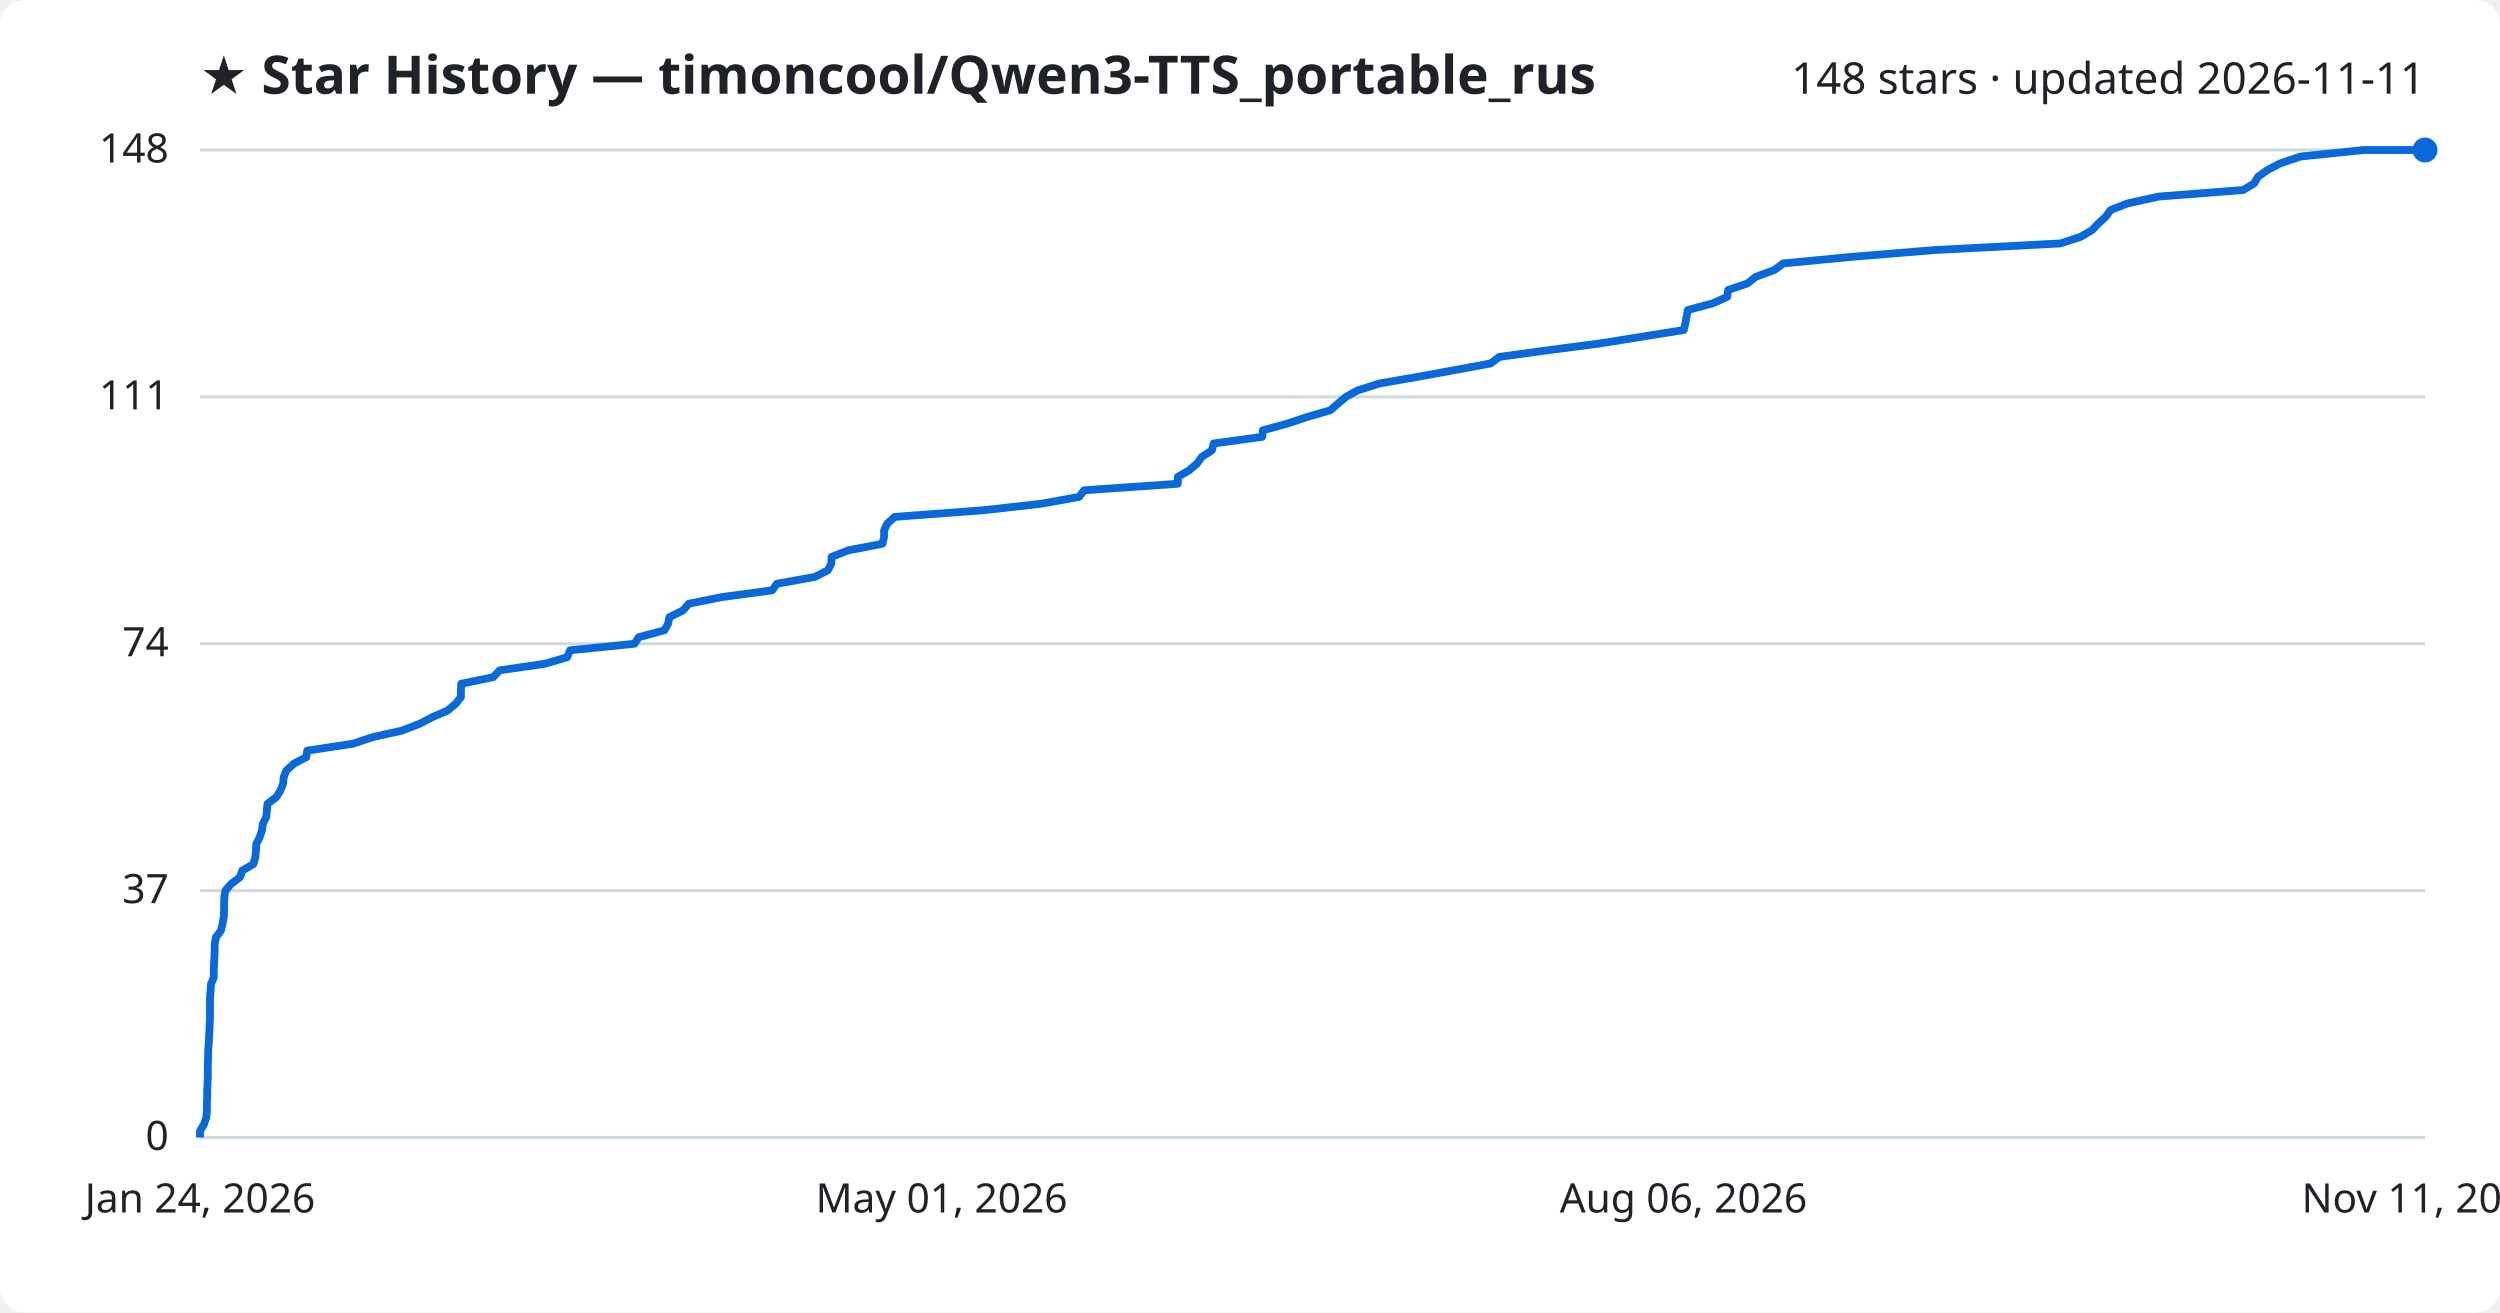
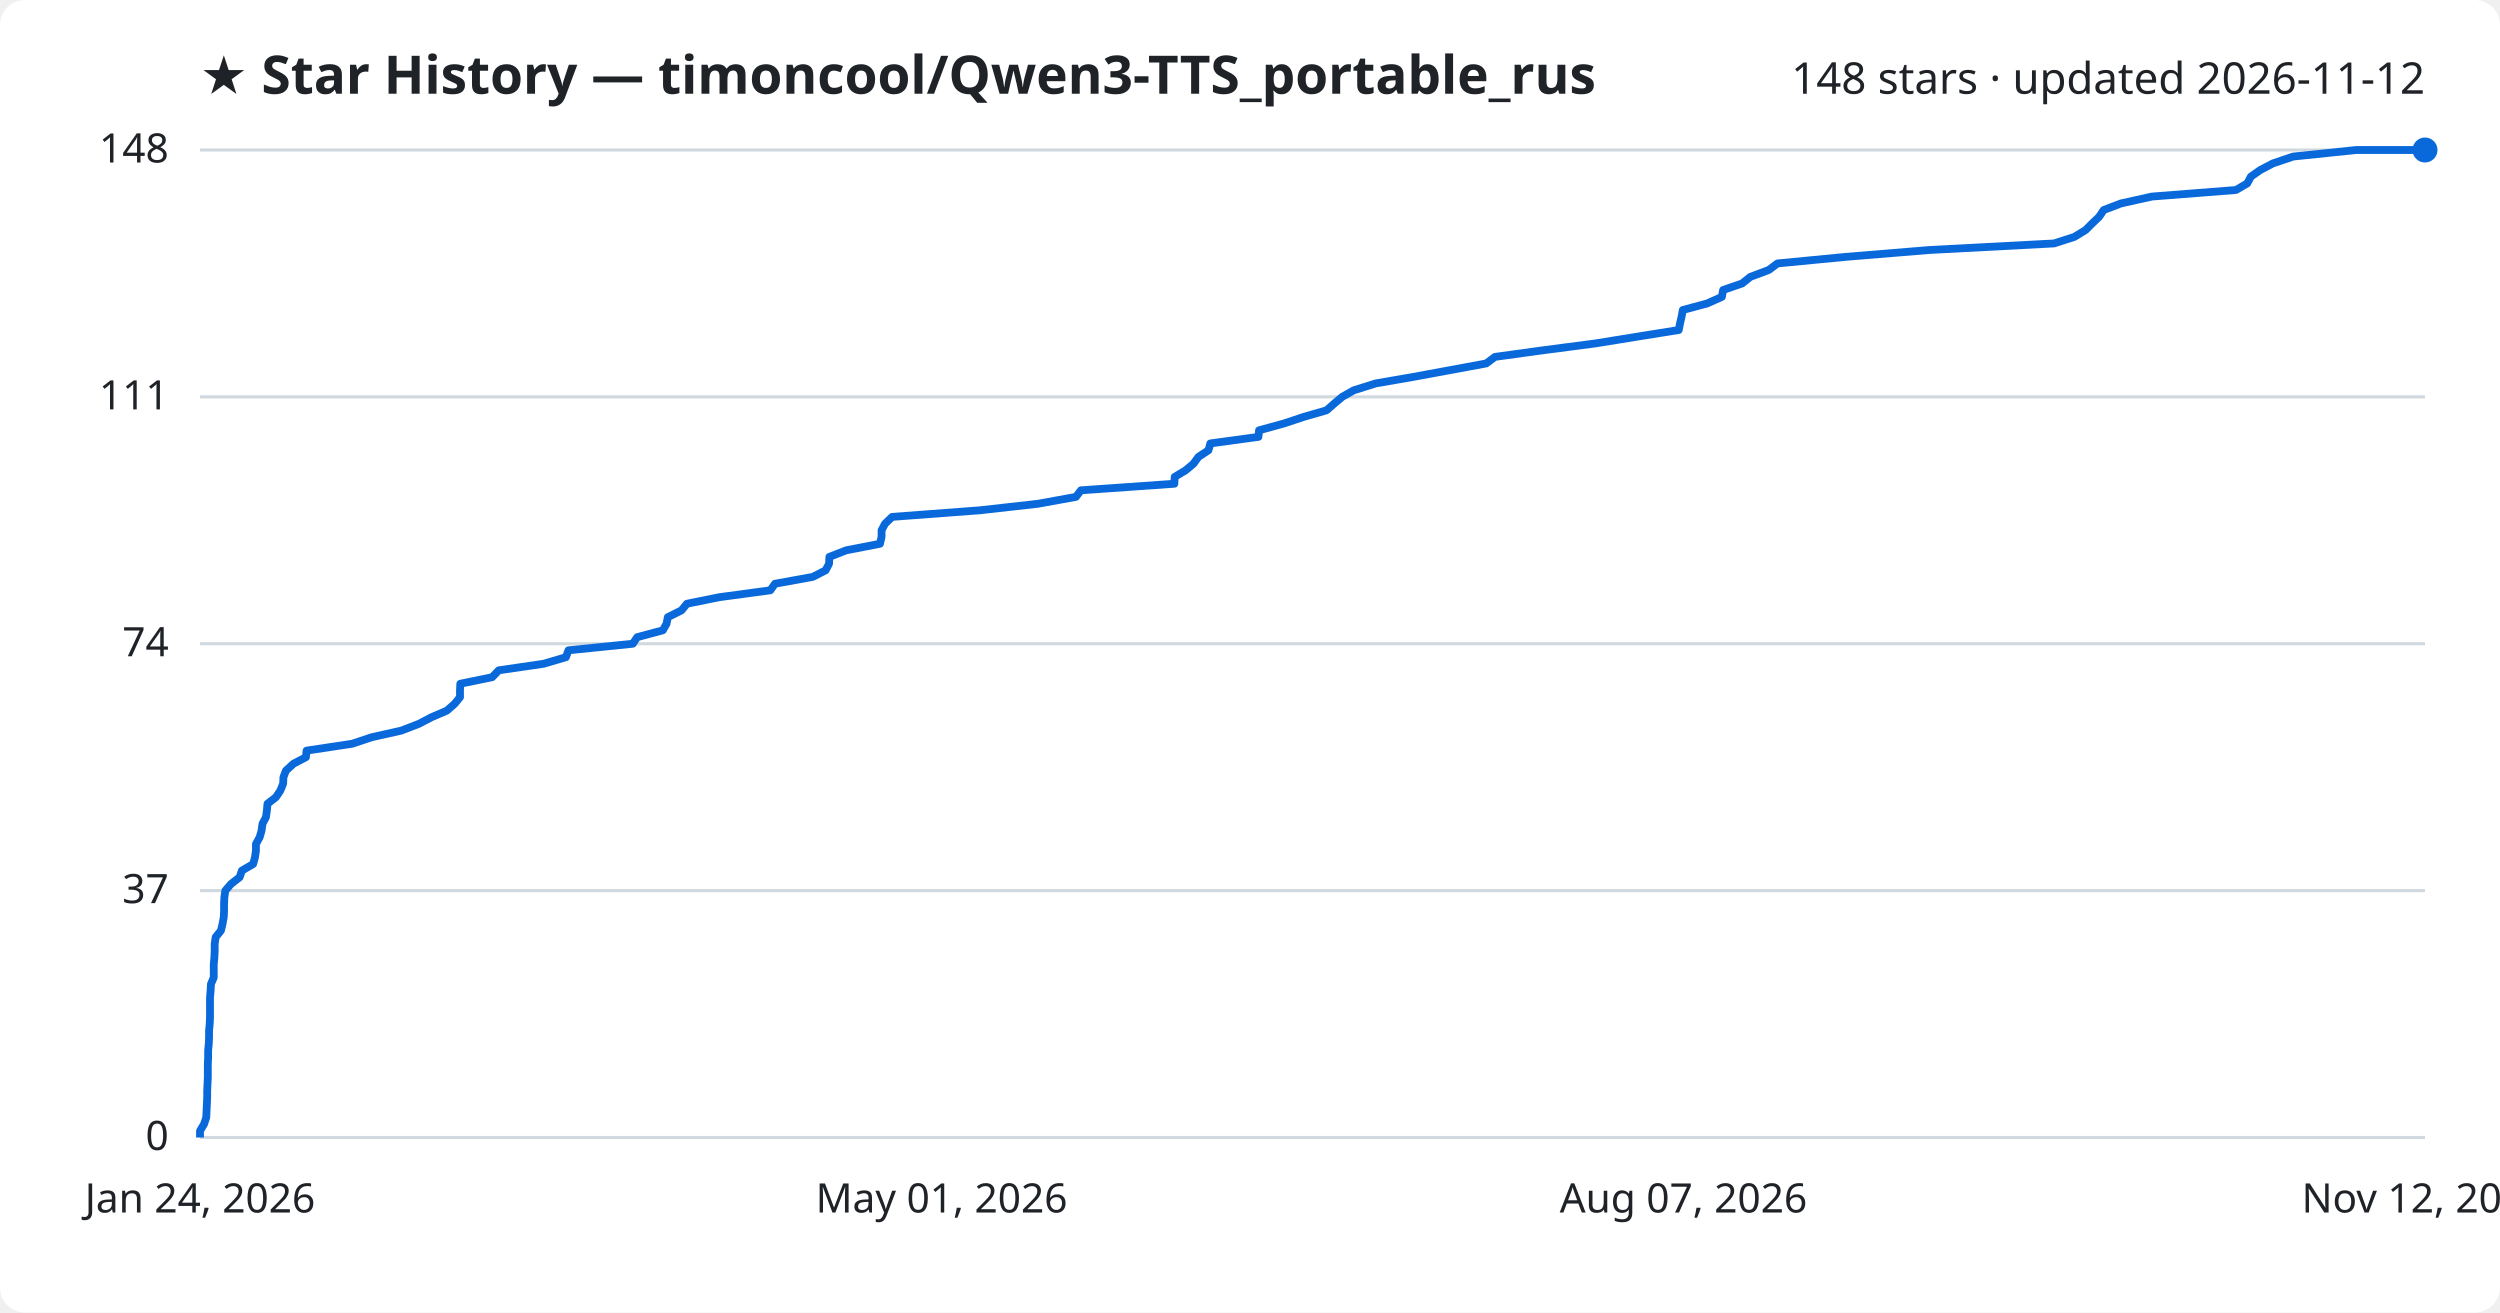
<svg xmlns="http://www.w3.org/2000/svg" viewBox="0 0 800 420" font-family="Segoe UI, sans-serif">
  <rect width="800" height="420" fill="#ffffff" rx="8" />
  <text x="64" y="30" fill="#1f2328" font-size="17" font-weight="700">★ Star History — timoncool/Qwen3-TTS_portable_rus</text>
-   <text x="776" y="30" fill="#1f2328" font-size="14" text-anchor="end">148 stars · updated 2026-11-11</text>
+   <text x="776" y="30" fill="#1f2328" font-size="14" text-anchor="end">148 stars · updated 2026-11-12</text>
  <line x1="64" y1="364.0" x2="776" y2="364.0" stroke="#d1d9e0" stroke-width="1" />
  <text x="54" y="368.0" fill="#1f2328" font-size="13" text-anchor="end">0</text>
  <line x1="64" y1="285.0" x2="776" y2="285.0" stroke="#d1d9e0" stroke-width="1" />
  <text x="54" y="289.0" fill="#1f2328" font-size="13" text-anchor="end">37</text>
  <line x1="64" y1="206.0" x2="776" y2="206.0" stroke="#d1d9e0" stroke-width="1" />
  <text x="54" y="210.0" fill="#1f2328" font-size="13" text-anchor="end">74</text>
  <line x1="64" y1="127.0" x2="776" y2="127.0" stroke="#d1d9e0" stroke-width="1" />
  <text x="54" y="131.0" fill="#1f2328" font-size="13" text-anchor="end">111</text>
  <line x1="64" y1="48.0" x2="776" y2="48.0" stroke="#d1d9e0" stroke-width="1" />
  <text x="54" y="52.0" fill="#1f2328" font-size="13" text-anchor="end">148</text>
-   <path d="M64.0,364.0 L64.0,361.9 L65.3,359.7 L66.0,357.6 L66.2,355.5 L66.2,353.3 L66.3,351.2 L66.3,349.1 L66.4,346.9 L66.5,344.8 L66.5,342.6 L66.5,340.5 L66.6,338.4 L66.6,336.2 L66.8,334.1 L66.9,332.0 L67.0,329.8 L67.1,327.7 L67.2,325.6 L67.2,323.4 L67.2,321.3 L67.2,319.2 L67.4,317.0 L67.5,314.9 L68.4,312.8 L68.4,310.6 L68.5,308.5 L68.6,306.4 L68.7,304.2 L68.7,302.1 L69.1,299.9 L70.7,297.8 L71.2,295.7 L71.6,293.5 L71.7,291.4 L71.7,289.3 L71.8,287.1 L72.1,285.0 L73.9,282.9 L76.8,280.7 L77.5,278.6 L81.1,276.5 L81.7,274.3 L81.9,272.2 L82.0,270.1 L83.1,267.9 L83.8,265.8 L84.1,263.6 L85.2,261.5 L85.4,259.4 L85.6,257.2 L88.4,255.1 L89.7,253.0 L90.6,250.8 L90.8,248.7 L91.6,246.6 L94.0,244.4 L98.0,242.3 L98.3,240.2 L112.9,238.0 L119.2,235.9 L128.6,233.8 L134.3,231.6 L138.3,229.5 L143.2,227.4 L145.8,225.2 L147.5,223.1 L147.5,220.9 L147.6,218.8 L157.8,216.7 L159.9,214.5 L174.4,212.4 L181.5,210.3 L182.4,208.1 L203.0,206.0 L204.4,203.9 L212.6,201.7 L213.8,199.6 L214.2,197.5 L218.6,195.3 L220.4,193.2 L230.8,191.1 L247.1,188.9 L248.6,186.8 L260.8,184.6 L264.9,182.5 L266.0,180.4 L266.1,178.2 L271.5,176.1 L282.4,174.0 L282.9,171.8 L282.9,169.7 L283.9,167.6 L286.3,165.4 L314.4,163.3 L333.2,161.2 L345.3,159.0 L346.9,156.9 L376.9,154.8 L376.9,152.6 L380.5,150.5 L383.0,148.4 L384.6,146.2 L387.8,144.1 L388.4,141.9 L403.9,139.8 L404.1,137.7 L412.1,135.5 L418.4,133.4 L425.7,131.3 L428.2,129.1 L430.7,127.0 L434.5,124.9 L441.5,122.7 L453.6,120.6 L465.1,118.5 L477.0,116.3 L479.8,114.2 L495.1,112.1 L512.0,109.9 L525.1,107.8 L538.8,105.6 L539.3,103.5 L539.7,101.4 L540.1,99.2 L548.0,97.1 L552.7,95.0 L553.0,92.8 L559.2,90.7 L561.8,88.6 L567.8,86.4 L570.6,84.3 L592.4,82.2 L619.3,80.0 L659.3,77.9 L665.8,75.8 L669.5,73.6 L671.5,71.5 L673.8,69.4 L675.4,67.2 L680.8,65.1 L690.8,62.9 L717.8,60.8 L721.3,58.7 L722.6,56.5 L725.6,54.4 L729.6,52.3 L736.1,50.1 L756.4,48.0 L776.0,48.0" fill="none" stroke="#0969da" stroke-width="2.5" stroke-linejoin="round" />
+   <path d="M64.0,364.0 L64.0,361.9 L65.3,359.7 L66.0,357.6 L66.1,355.5 L66.2,353.3 L66.3,351.2 L66.3,349.1 L66.4,346.9 L66.5,344.8 L66.5,342.6 L66.5,340.5 L66.6,338.4 L66.6,336.2 L66.8,334.1 L66.9,332.0 L66.9,329.8 L67.1,327.7 L67.2,325.6 L67.2,323.4 L67.2,321.3 L67.2,319.2 L67.4,317.0 L67.5,314.9 L68.4,312.8 L68.4,310.6 L68.4,308.5 L68.6,306.4 L68.7,304.2 L68.7,302.1 L69.0,299.9 L70.7,297.8 L71.2,295.7 L71.6,293.5 L71.7,291.4 L71.7,289.3 L71.8,287.1 L72.1,285.0 L73.9,282.9 L76.7,280.7 L77.4,278.6 L81.0,276.5 L81.6,274.3 L81.9,272.2 L81.9,270.1 L83.1,267.9 L83.7,265.8 L84.0,263.6 L85.1,261.5 L85.4,259.4 L85.6,257.2 L88.3,255.1 L89.7,253.0 L90.6,250.8 L90.7,248.7 L91.5,246.6 L93.9,244.4 L97.9,242.3 L98.1,240.2 L112.7,238.0 L119.0,235.9 L128.4,233.8 L134.1,231.6 L138.1,229.5 L143.0,227.4 L145.5,225.2 L147.2,223.1 L147.2,220.9 L147.3,218.8 L157.5,216.7 L159.6,214.5 L174.0,212.4 L181.1,210.3 L181.9,208.1 L202.5,206.0 L203.9,203.9 L212.1,201.7 L213.3,199.6 L213.7,197.5 L218.1,195.3 L219.8,193.2 L230.2,191.1 L246.5,188.9 L248.0,186.8 L260.1,184.6 L264.2,182.5 L265.3,180.4 L265.4,178.2 L270.8,176.1 L281.6,174.0 L282.1,171.8 L282.1,169.7 L283.2,167.6 L285.5,165.4 L313.5,163.3 L332.2,161.2 L344.3,159.0 L345.9,156.9 L375.8,154.8 L375.9,152.6 L379.4,150.5 L381.9,148.4 L383.5,146.2 L386.7,144.1 L387.3,141.9 L402.7,139.8 L402.9,137.7 L410.9,135.5 L417.2,133.4 L424.5,131.3 L427.0,129.1 L429.5,127.0 L433.2,124.9 L440.2,122.7 L452.3,120.6 L463.7,118.5 L475.6,116.3 L478.4,114.2 L493.7,112.1 L510.5,109.9 L523.5,107.8 L537.2,105.6 L537.6,103.5 L538.1,101.4 L538.5,99.2 L546.3,97.1 L551.0,95.0 L551.4,92.8 L557.5,90.7 L560.1,88.6 L566.0,86.4 L568.8,84.3 L590.6,82.2 L617.4,80.0 L657.3,77.9 L663.8,75.8 L667.4,73.6 L669.5,71.5 L671.7,69.4 L673.2,67.2 L678.7,65.1 L688.6,62.9 L715.5,60.8 L719.1,58.7 L720.3,56.5 L723.3,54.4 L727.3,52.3 L733.8,50.1 L754.0,48.0 L776.0,48.0" fill="none" stroke="#0969da" stroke-width="2.5" stroke-linejoin="round" />
  <circle cx="776.0" cy="48.0" r="4" fill="#0969da" />
  <text x="64.0" y="388" fill="#1f2328" font-size="13" text-anchor="middle">Jan 24, 2026</text>
  <text x="301.3" y="388" fill="#1f2328" font-size="13" text-anchor="middle">May 01, 2026</text>
-   <text x="538.7" y="388" fill="#1f2328" font-size="13" text-anchor="middle">Aug 06, 2026</text>
-   <text x="776.0" y="388" fill="#1f2328" font-size="13" text-anchor="middle">Nov 11, 2026</text>
+   <text x="538.7" y="388" fill="#1f2328" font-size="13" text-anchor="middle">Aug 07, 2026</text>
+   <text x="776.0" y="388" fill="#1f2328" font-size="13" text-anchor="middle">Nov 12, 2026</text>
</svg>
